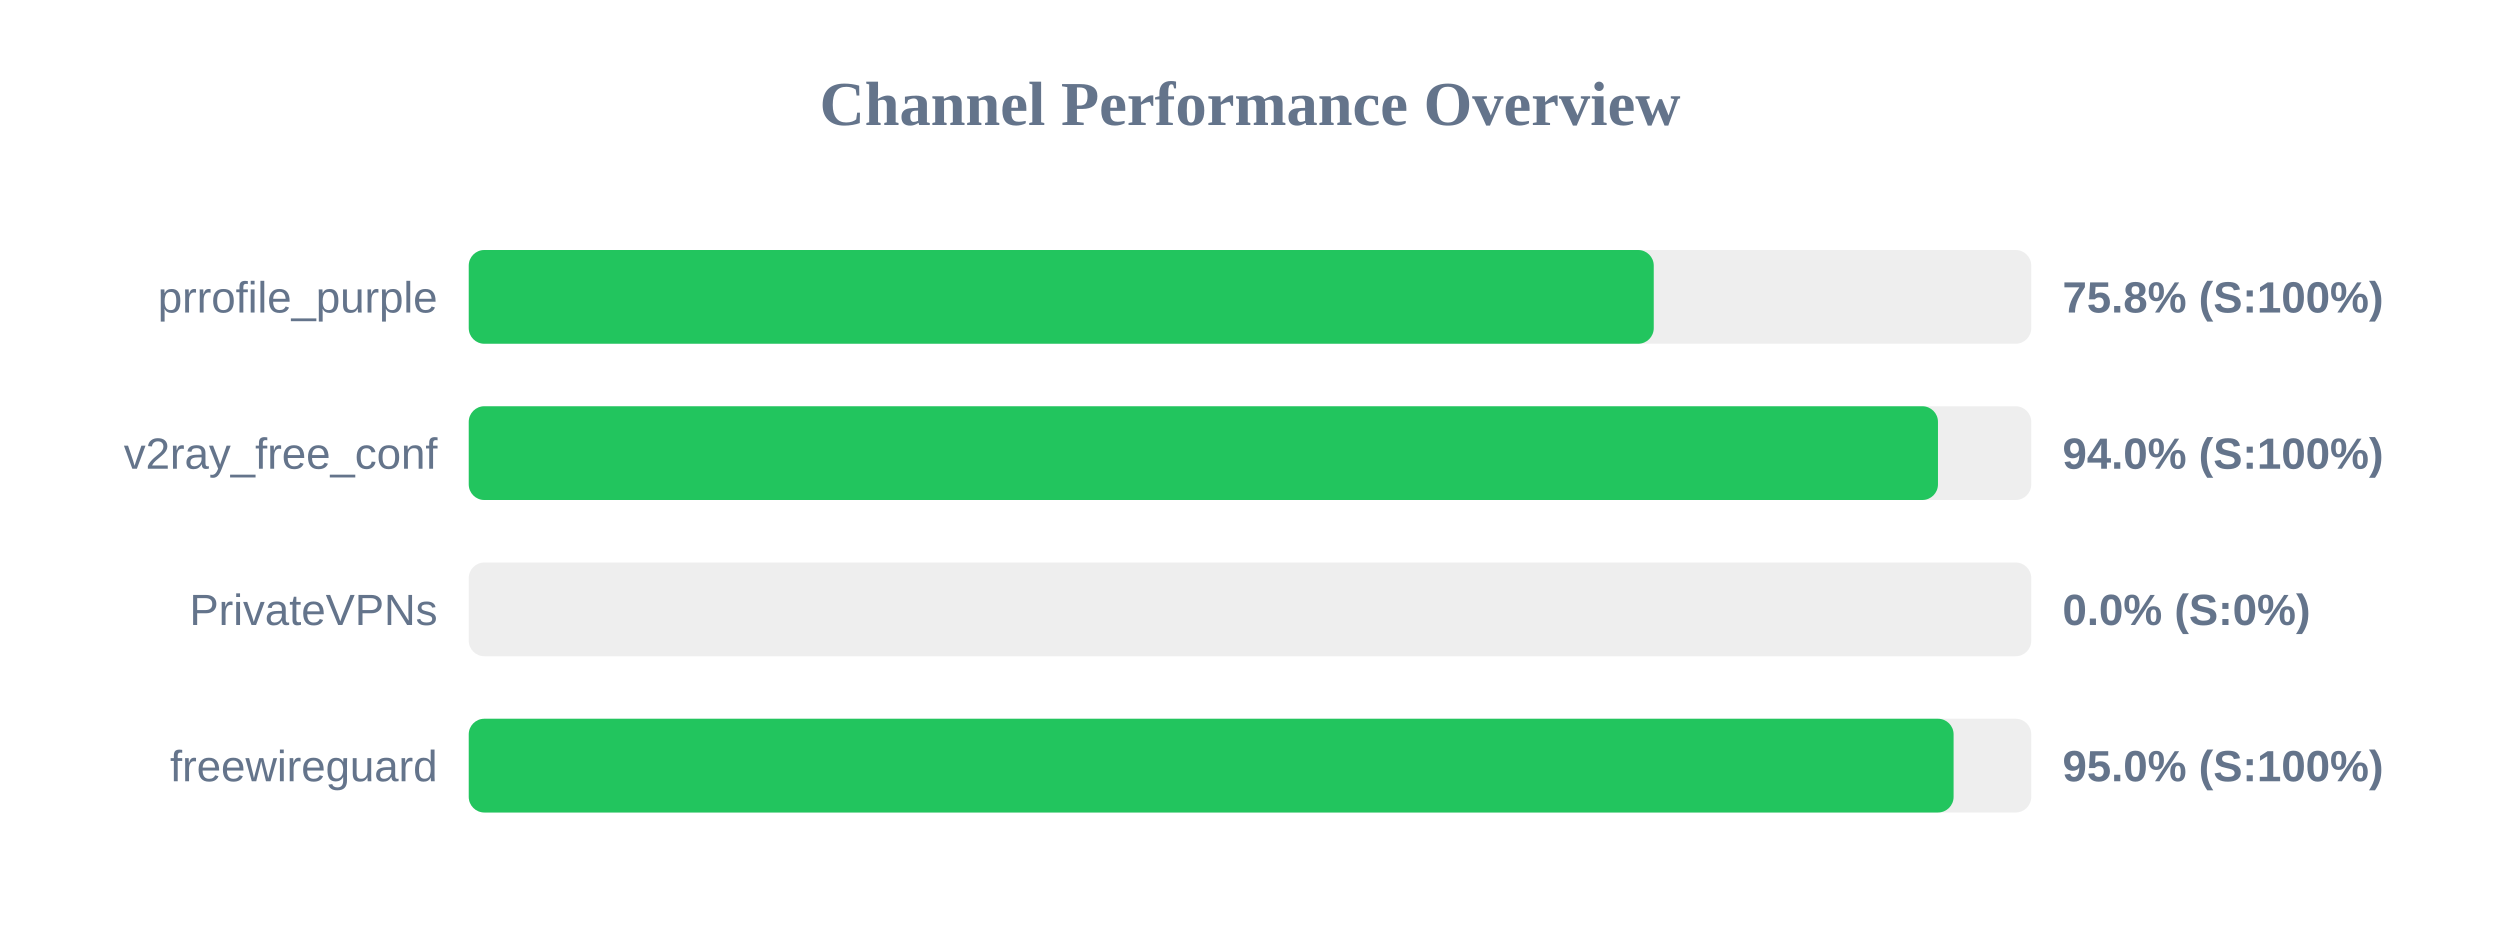
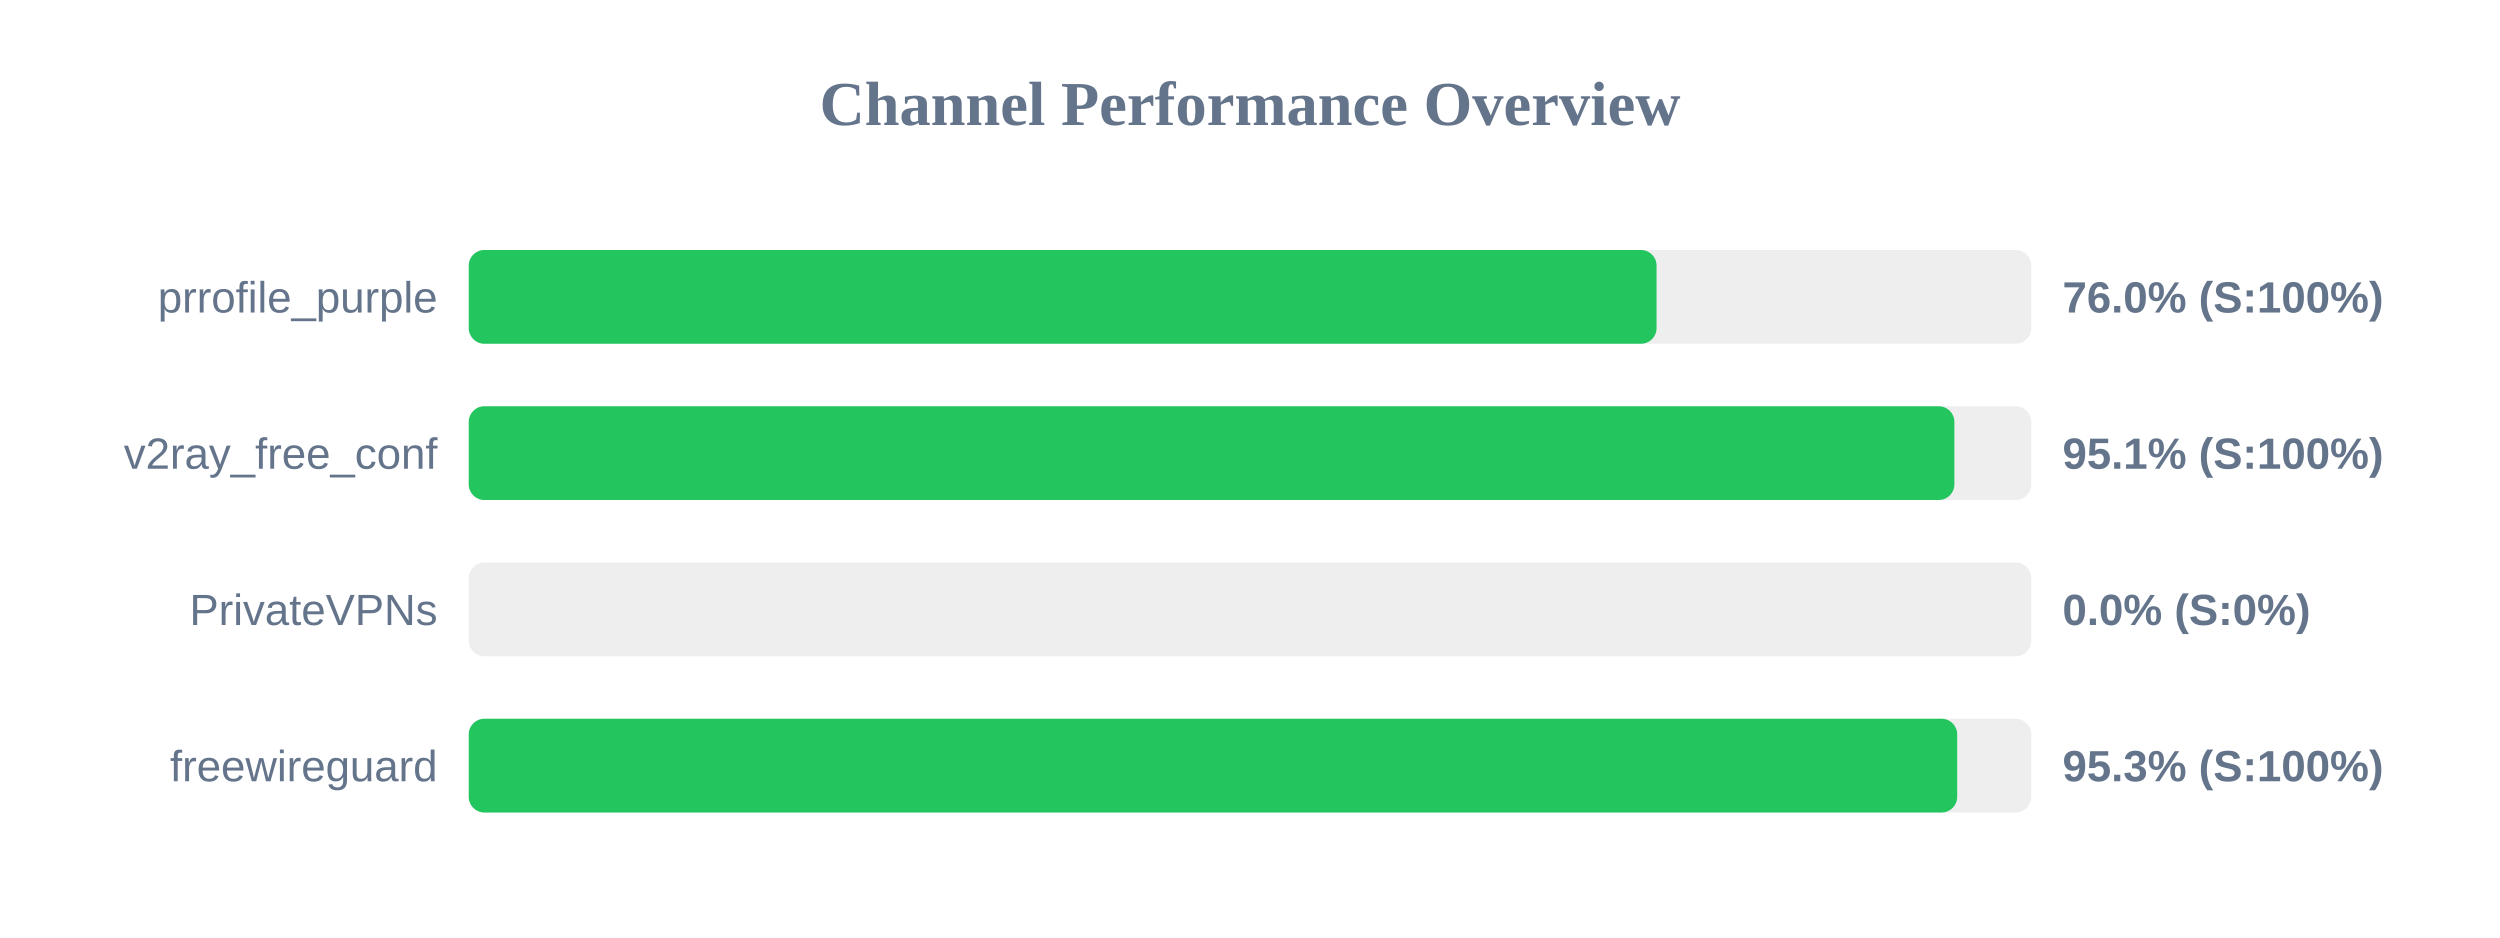
<svg xmlns="http://www.w3.org/2000/svg" width="800" height="300" version="1.1">
  <style>
        .row { font: 14px Arial; fill: #64748b; }
        .score { font: bold 14px Arial; fill: #64748b; }
    </style>
  <text x="400" y="40" text-anchor="middle" font-size="20px" font-weight="bold" fill="#64748b">Channel Performance Overview</text>
  <rect x="150" y="80" width="500" height="30" fill="#eee" rx="5" />
-   <rect x="150" y="80" width="379.2" height="30" fill="#22c55e" rx="5" />
+   <rect x="150" y="80" width="380.1" height="30" fill="#22c55e" rx="5" />
  <text x="140" y="100" text-anchor="end" class="row">prrofile_purple</text>
-   <text x="660" y="100" text-anchor="start" class="score">75.8% (S:100%)</text>
+   <text x="660" y="100" text-anchor="start" class="score">76.0% (S:100%)</text>
  <rect x="150" y="130" width="500" height="30" fill="#eee" rx="5" />
-   <rect x="150" y="130" width="470.15" height="30" fill="#22c55e" rx="5" />
+   <rect x="150" y="130" width="475.4" height="30" fill="#22c55e" rx="5" />
  <text x="140" y="150" text-anchor="end" class="row">v2ray_free_conf</text>
-   <text x="660" y="150" text-anchor="start" class="score">94.0% (S:100%)</text>
+   <text x="660" y="150" text-anchor="start" class="score">95.1% (S:100%)</text>
  <rect x="150" y="180" width="500" height="30" fill="#eee" rx="5" />
  <rect x="150" y="180" width="0.0" height="30" fill="#ef4444" rx="5" />
  <text x="140" y="200" text-anchor="end" class="row">PrivateVPNs</text>
  <text x="660" y="200" text-anchor="start" class="score">0.0% (S:0%)</text>
  <rect x="150" y="230" width="500" height="30" fill="#eee" rx="5" />
-   <rect x="150" y="230" width="475.15" height="30" fill="#22c55e" rx="5" />
+   <rect x="150" y="230" width="476.3" height="30" fill="#22c55e" rx="5" />
  <text x="140" y="250" text-anchor="end" class="row">freewireguard</text>
-   <text x="660" y="250" text-anchor="start" class="score">95.0% (S:100%)</text>
+   <text x="660" y="250" text-anchor="start" class="score">95.3% (S:100%)</text>
</svg>
